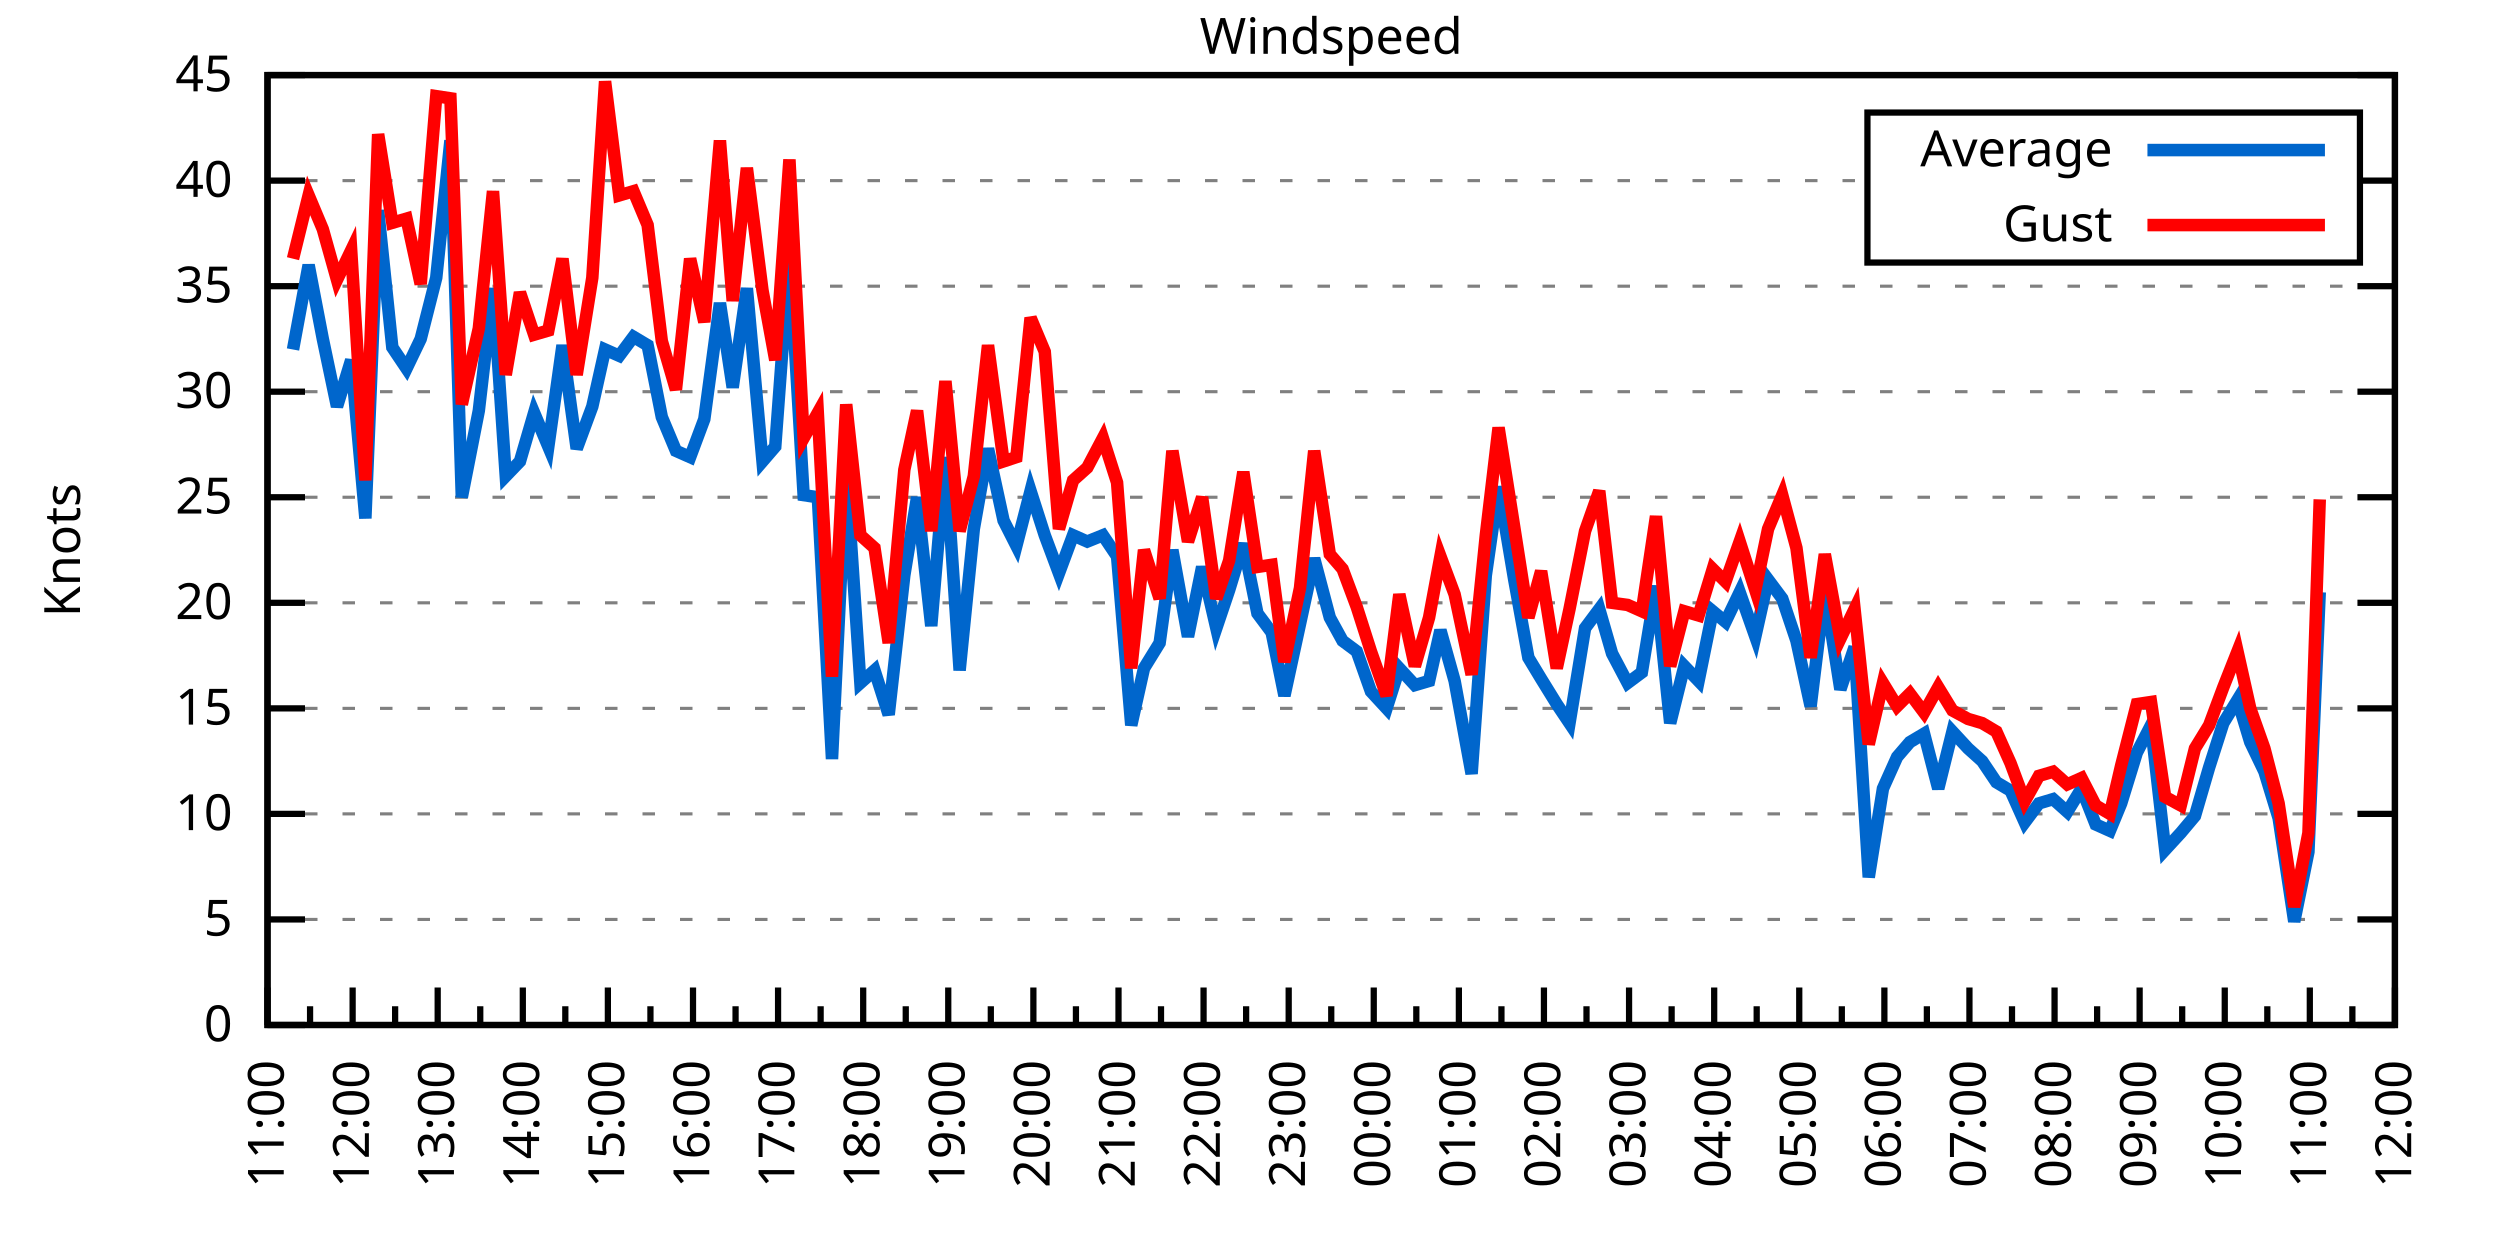
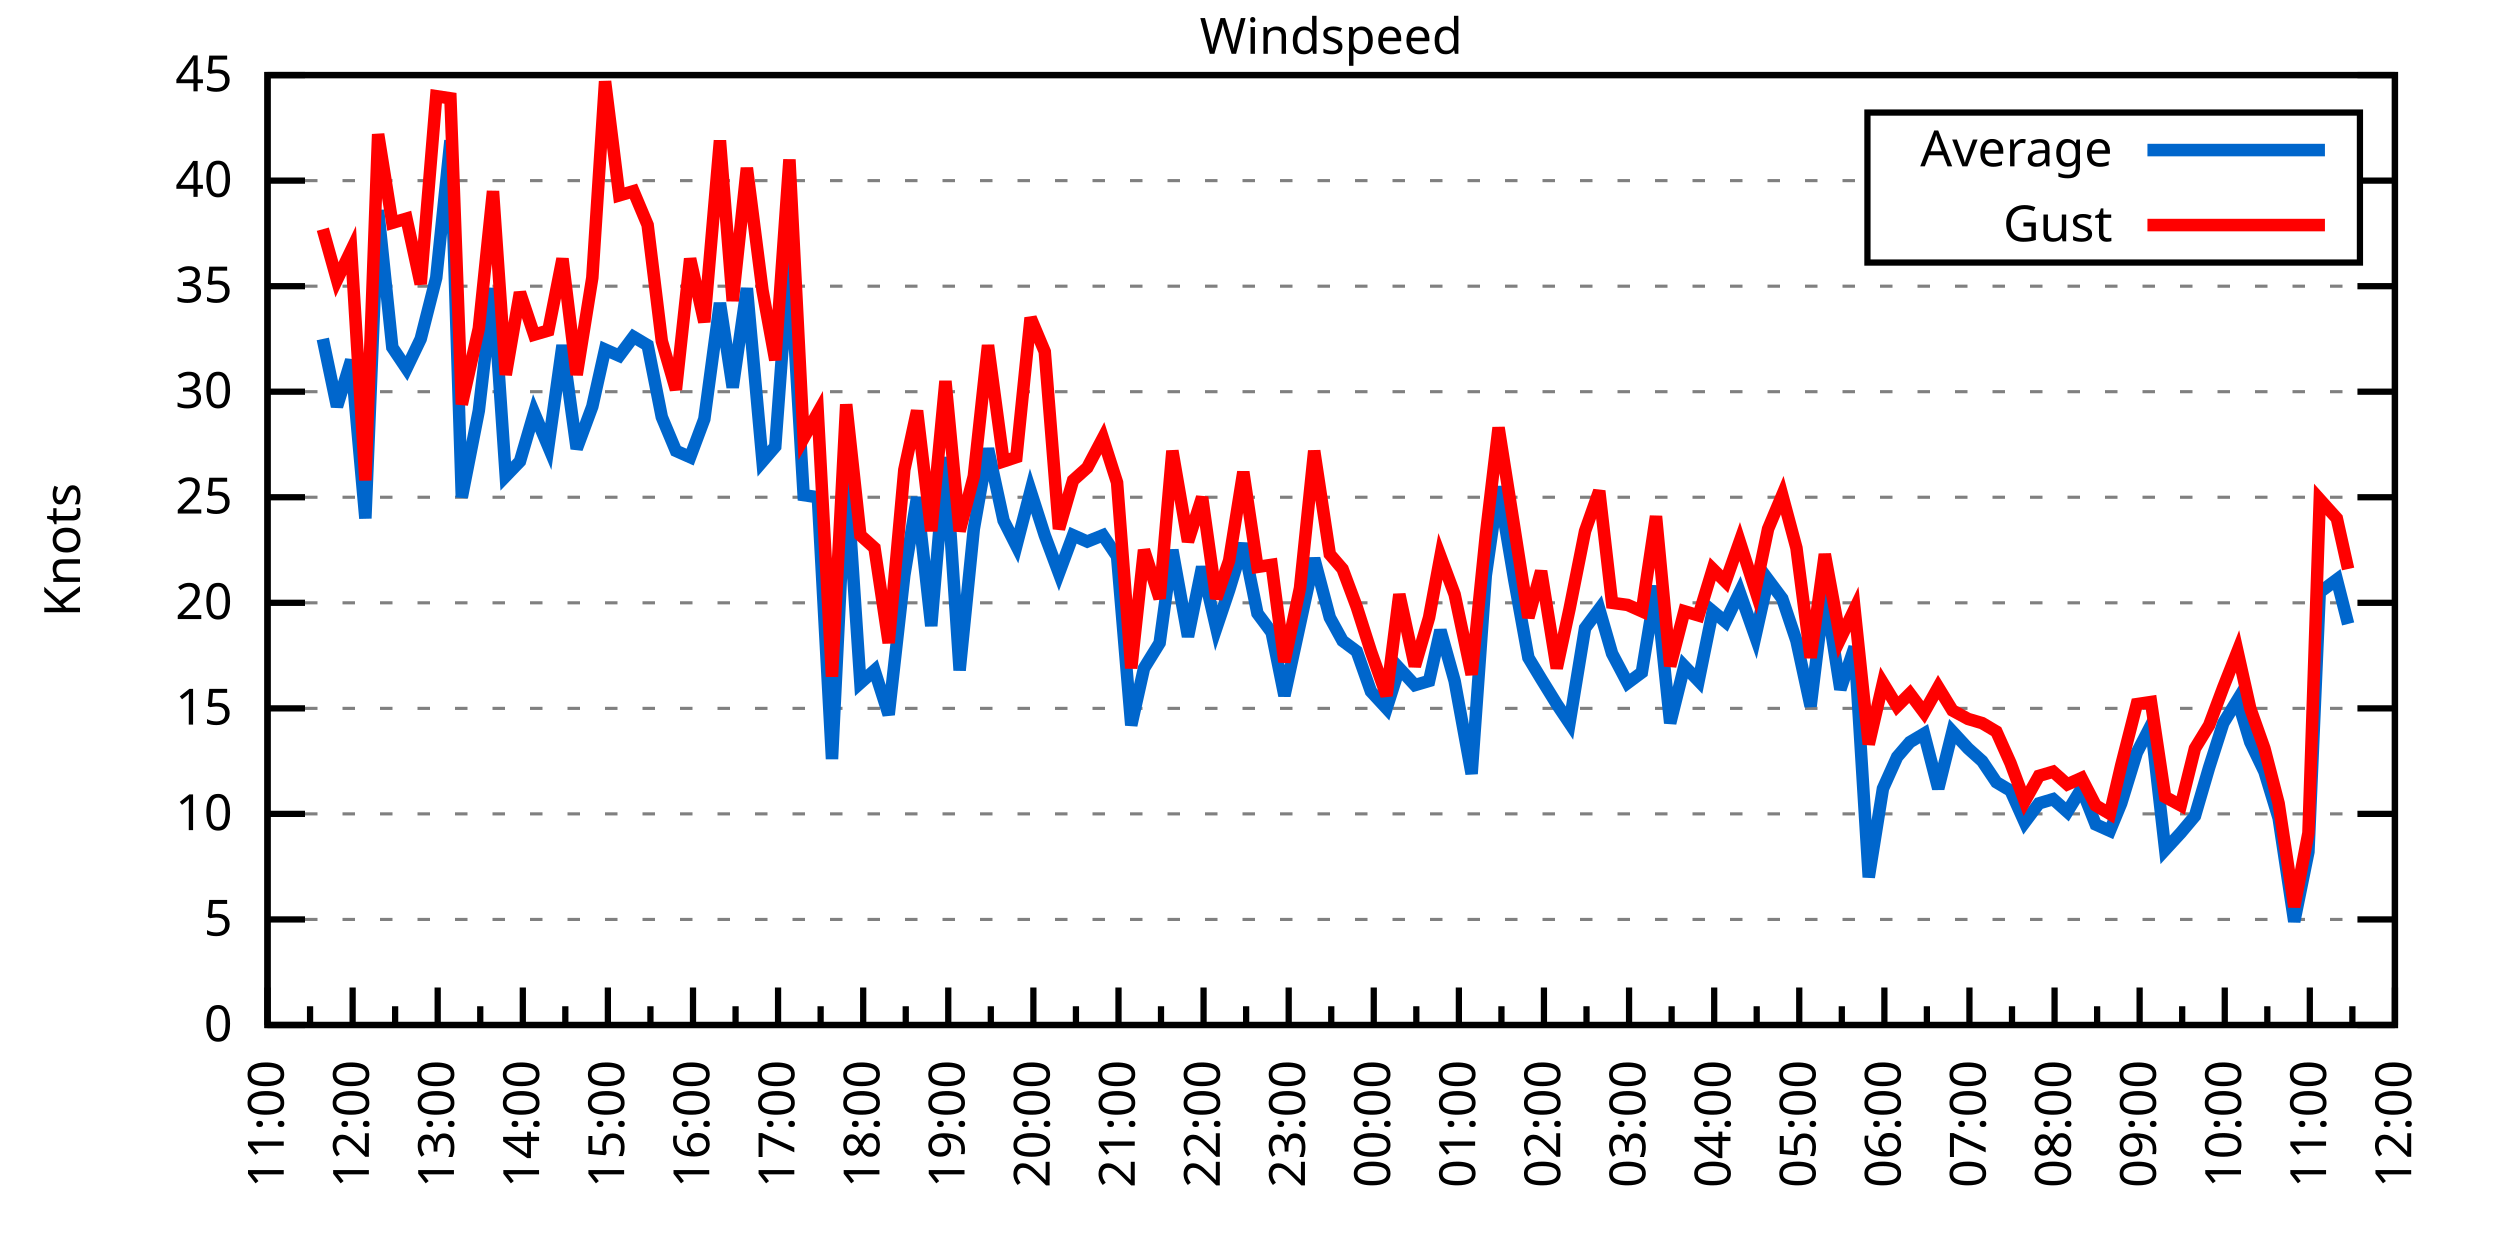
<svg xmlns="http://www.w3.org/2000/svg" xmlns:xlink="http://www.w3.org/1999/xlink" width="400" height="200" viewBox="0 0 400 200">
  <g id="gnuplot_canvas">
    <rect x="0" y="0" width="400" height="200" fill="none" />
    <defs>
      <circle id="gpDot" r="0.5" stroke-width="0.5" stroke="currentColor" />
      <path id="gpPt0" stroke-width="0.333" stroke="currentColor" d="M-1,0 h2 M0,-1 v2" />
      <path id="gpPt1" stroke-width="0.333" stroke="currentColor" d="M-1,-1 L1,1 M1,-1 L-1,1" />
      <path id="gpPt2" stroke-width="0.333" stroke="currentColor" d="M-1,0 L1,0 M0,-1 L0,1 M-1,-1 L1,1 M-1,1 L1,-1" />
      <rect id="gpPt3" stroke-width="0.333" stroke="currentColor" x="-1" y="-1" width="2" height="2" />
      <rect id="gpPt4" stroke-width="0.333" stroke="currentColor" fill="currentColor" x="-1" y="-1" width="2" height="2" />
      <circle id="gpPt5" stroke-width="0.333" stroke="currentColor" cx="0" cy="0" r="1" />
      <use xlink:href="#gpPt5" id="gpPt6" fill="currentColor" stroke="none" />
      <path id="gpPt7" stroke-width="0.333" stroke="currentColor" d="M0,-1.33 L-1.33,0.67 L1.33,0.67 z" />
      <use xlink:href="#gpPt7" id="gpPt8" fill="currentColor" stroke="none" />
      <use xlink:href="#gpPt7" id="gpPt9" stroke="currentColor" transform="rotate(180)" />
      <use xlink:href="#gpPt9" id="gpPt10" fill="currentColor" stroke="none" />
      <use xlink:href="#gpPt3" id="gpPt11" stroke="currentColor" transform="rotate(45)" />
      <use xlink:href="#gpPt11" id="gpPt12" fill="currentColor" stroke="none" />
      <path id="gpPt13" stroke-width="0.333" stroke="currentColor" d="M0,1.330 L1.265,0.411 L0.782,-1.067 L-0.782,-1.076 L-1.265,0.411 z" />
      <use xlink:href="#gpPt13" id="gpPt14" fill="currentColor" stroke="none" />
      <filter id="textbox" filterUnits="objectBoundingBox" x="0" y="0" height="1" width="1">
        <feFlood flood-color="white" flood-opacity="1" result="bgnd" />
        <feComposite in="SourceGraphic" in2="bgnd" operator="atop" />
      </filter>
      <filter id="greybox" filterUnits="objectBoundingBox" x="0" y="0" height="1" width="1">
        <feFlood flood-color="lightgrey" flood-opacity="1" result="grey" />
        <feComposite in="SourceGraphic" in2="grey" operator="atop" />
      </filter>
    </defs>
    <g fill="none" color="white" stroke="currentColor" stroke-width="1.00" stroke-linecap="butt" stroke-linejoin="miter">
</g>
    <g fill="none" color="black" stroke="currentColor" stroke-width="1.00" stroke-linecap="butt" stroke-linejoin="miter">
      <g stroke="none" shape-rendering="crispEdges">
        <polygon fill="rgb(255, 255, 255)" points="42.80,164.00 383.18,164.00 383.18,12.02 42.80,12.02 " />
      </g>
    </g>
    <g fill="none" color="black" stroke="currentColor" stroke-width="1.00" stroke-linecap="butt" stroke-linejoin="miter">
</g>
    <g fill="none" color="black" stroke="black" stroke-width="0.50" stroke-linecap="butt" stroke-linejoin="miter">
</g>
    <g fill="none" color="gray" stroke="currentColor" stroke-width="0.50" stroke-linecap="butt" stroke-linejoin="miter">
      <path stroke="gray" stroke-dasharray="2,4" class="gridline" d="M42.80,164.00 L383.19,164.00  " />
    </g>
    <g fill="none" color="gray" stroke="gray" stroke-width="1.00" stroke-linecap="butt" stroke-linejoin="miter">
</g>
    <g fill="none" color="black" stroke="currentColor" stroke-width="1.00" stroke-linecap="butt" stroke-linejoin="miter">
      <path stroke="black" d="M42.80,164.00 L48.80,164.00 M383.19,164.00 L377.19,164.00  " />
      <g transform="translate(37.20,166.60)" stroke="none" fill="black" font-family="Sans" font-size="8.00" text-anchor="end">
        <text>
          <tspan font-family="Sans"> 0</tspan>
        </text>
      </g>
    </g>
    <g fill="none" color="black" stroke="currentColor" stroke-width="1.00" stroke-linecap="butt" stroke-linejoin="miter">
</g>
    <g fill="none" color="black" stroke="black" stroke-width="0.50" stroke-linecap="butt" stroke-linejoin="miter">
</g>
    <g fill="none" color="gray" stroke="currentColor" stroke-width="0.50" stroke-linecap="butt" stroke-linejoin="miter">
      <path stroke="gray" stroke-dasharray="2,4" class="gridline" d="M42.80,147.11 L383.19,147.11  " />
    </g>
    <g fill="none" color="gray" stroke="gray" stroke-width="1.00" stroke-linecap="butt" stroke-linejoin="miter">
</g>
    <g fill="none" color="black" stroke="currentColor" stroke-width="1.00" stroke-linecap="butt" stroke-linejoin="miter">
      <path stroke="black" d="M42.80,147.11 L48.80,147.11 M383.19,147.11 L377.19,147.11  " />
      <g transform="translate(37.20,149.71)" stroke="none" fill="black" font-family="Sans" font-size="8.00" text-anchor="end">
        <text>
          <tspan font-family="Sans"> 5</tspan>
        </text>
      </g>
    </g>
    <g fill="none" color="black" stroke="currentColor" stroke-width="1.00" stroke-linecap="butt" stroke-linejoin="miter">
</g>
    <g fill="none" color="black" stroke="black" stroke-width="0.50" stroke-linecap="butt" stroke-linejoin="miter">
</g>
    <g fill="none" color="gray" stroke="currentColor" stroke-width="0.50" stroke-linecap="butt" stroke-linejoin="miter">
      <path stroke="gray" stroke-dasharray="2,4" class="gridline" d="M42.80,130.22 L383.19,130.22  " />
    </g>
    <g fill="none" color="gray" stroke="gray" stroke-width="1.00" stroke-linecap="butt" stroke-linejoin="miter">
</g>
    <g fill="none" color="black" stroke="currentColor" stroke-width="1.00" stroke-linecap="butt" stroke-linejoin="miter">
      <path stroke="black" d="M42.80,130.22 L48.80,130.22 M383.19,130.22 L377.19,130.22  " />
      <g transform="translate(37.20,132.82)" stroke="none" fill="black" font-family="Sans" font-size="8.00" text-anchor="end">
        <text>
          <tspan font-family="Sans"> 10</tspan>
        </text>
      </g>
    </g>
    <g fill="none" color="black" stroke="currentColor" stroke-width="1.00" stroke-linecap="butt" stroke-linejoin="miter">
</g>
    <g fill="none" color="black" stroke="black" stroke-width="0.50" stroke-linecap="butt" stroke-linejoin="miter">
</g>
    <g fill="none" color="gray" stroke="currentColor" stroke-width="0.50" stroke-linecap="butt" stroke-linejoin="miter">
      <path stroke="gray" stroke-dasharray="2,4" class="gridline" d="M42.80,113.34 L383.19,113.34  " />
    </g>
    <g fill="none" color="gray" stroke="gray" stroke-width="1.00" stroke-linecap="butt" stroke-linejoin="miter">
</g>
    <g fill="none" color="black" stroke="currentColor" stroke-width="1.00" stroke-linecap="butt" stroke-linejoin="miter">
      <path stroke="black" d="M42.80,113.34 L48.80,113.34 M383.19,113.34 L377.19,113.34  " />
      <g transform="translate(37.20,115.94)" stroke="none" fill="black" font-family="Sans" font-size="8.00" text-anchor="end">
        <text>
          <tspan font-family="Sans"> 15</tspan>
        </text>
      </g>
    </g>
    <g fill="none" color="black" stroke="currentColor" stroke-width="1.00" stroke-linecap="butt" stroke-linejoin="miter">
</g>
    <g fill="none" color="black" stroke="black" stroke-width="0.50" stroke-linecap="butt" stroke-linejoin="miter">
</g>
    <g fill="none" color="gray" stroke="currentColor" stroke-width="0.50" stroke-linecap="butt" stroke-linejoin="miter">
      <path stroke="gray" stroke-dasharray="2,4" class="gridline" d="M42.80,96.45 L383.19,96.45  " />
    </g>
    <g fill="none" color="gray" stroke="gray" stroke-width="1.00" stroke-linecap="butt" stroke-linejoin="miter">
</g>
    <g fill="none" color="black" stroke="currentColor" stroke-width="1.00" stroke-linecap="butt" stroke-linejoin="miter">
      <path stroke="black" d="M42.80,96.45 L48.80,96.45 M383.19,96.45 L377.19,96.45  " />
      <g transform="translate(37.20,99.05)" stroke="none" fill="black" font-family="Sans" font-size="8.00" text-anchor="end">
        <text>
          <tspan font-family="Sans"> 20</tspan>
        </text>
      </g>
    </g>
    <g fill="none" color="black" stroke="currentColor" stroke-width="1.00" stroke-linecap="butt" stroke-linejoin="miter">
</g>
    <g fill="none" color="black" stroke="black" stroke-width="0.50" stroke-linecap="butt" stroke-linejoin="miter">
</g>
    <g fill="none" color="gray" stroke="currentColor" stroke-width="0.50" stroke-linecap="butt" stroke-linejoin="miter">
      <path stroke="gray" stroke-dasharray="2,4" class="gridline" d="M42.80,79.56 L383.19,79.56  " />
    </g>
    <g fill="none" color="gray" stroke="gray" stroke-width="1.00" stroke-linecap="butt" stroke-linejoin="miter">
</g>
    <g fill="none" color="black" stroke="currentColor" stroke-width="1.00" stroke-linecap="butt" stroke-linejoin="miter">
      <path stroke="black" d="M42.80,79.56 L48.80,79.56 M383.19,79.56 L377.19,79.56  " />
      <g transform="translate(37.20,82.16)" stroke="none" fill="black" font-family="Sans" font-size="8.00" text-anchor="end">
        <text>
          <tspan font-family="Sans"> 25</tspan>
        </text>
      </g>
    </g>
    <g fill="none" color="black" stroke="currentColor" stroke-width="1.00" stroke-linecap="butt" stroke-linejoin="miter">
</g>
    <g fill="none" color="black" stroke="black" stroke-width="0.50" stroke-linecap="butt" stroke-linejoin="miter">
</g>
    <g fill="none" color="gray" stroke="currentColor" stroke-width="0.50" stroke-linecap="butt" stroke-linejoin="miter">
      <path stroke="gray" stroke-dasharray="2,4" class="gridline" d="M42.80,62.67 L383.19,62.67  " />
    </g>
    <g fill="none" color="gray" stroke="gray" stroke-width="1.00" stroke-linecap="butt" stroke-linejoin="miter">
</g>
    <g fill="none" color="black" stroke="currentColor" stroke-width="1.00" stroke-linecap="butt" stroke-linejoin="miter">
      <path stroke="black" d="M42.80,62.67 L48.80,62.67 M383.19,62.67 L377.19,62.67  " />
      <g transform="translate(37.20,65.27)" stroke="none" fill="black" font-family="Sans" font-size="8.00" text-anchor="end">
        <text>
          <tspan font-family="Sans"> 30</tspan>
        </text>
      </g>
    </g>
    <g fill="none" color="black" stroke="currentColor" stroke-width="1.00" stroke-linecap="butt" stroke-linejoin="miter">
</g>
    <g fill="none" color="black" stroke="black" stroke-width="0.50" stroke-linecap="butt" stroke-linejoin="miter">
</g>
    <g fill="none" color="gray" stroke="currentColor" stroke-width="0.50" stroke-linecap="butt" stroke-linejoin="miter">
      <path stroke="gray" stroke-dasharray="2,4" class="gridline" d="M42.80,45.79 L383.19,45.79  " />
    </g>
    <g fill="none" color="gray" stroke="gray" stroke-width="1.00" stroke-linecap="butt" stroke-linejoin="miter">
</g>
    <g fill="none" color="black" stroke="currentColor" stroke-width="1.00" stroke-linecap="butt" stroke-linejoin="miter">
      <path stroke="black" d="M42.80,45.79 L48.80,45.79 M383.19,45.79 L377.19,45.79  " />
      <g transform="translate(37.20,48.39)" stroke="none" fill="black" font-family="Sans" font-size="8.00" text-anchor="end">
        <text>
          <tspan font-family="Sans"> 35</tspan>
        </text>
      </g>
    </g>
    <g fill="none" color="black" stroke="currentColor" stroke-width="1.00" stroke-linecap="butt" stroke-linejoin="miter">
</g>
    <g fill="none" color="black" stroke="black" stroke-width="0.50" stroke-linecap="butt" stroke-linejoin="miter">
</g>
    <g fill="none" color="gray" stroke="currentColor" stroke-width="0.50" stroke-linecap="butt" stroke-linejoin="miter">
      <path stroke="gray" stroke-dasharray="2,4" class="gridline" d="M42.80,28.90 L298.79,28.90 M377.59,28.90 L383.19,28.90  " />
    </g>
    <g fill="none" color="gray" stroke="gray" stroke-width="1.00" stroke-linecap="butt" stroke-linejoin="miter">
</g>
    <g fill="none" color="black" stroke="currentColor" stroke-width="1.00" stroke-linecap="butt" stroke-linejoin="miter">
      <path stroke="black" d="M42.80,28.90 L48.80,28.90 M383.19,28.90 L377.19,28.90  " />
      <g transform="translate(37.20,31.50)" stroke="none" fill="black" font-family="Sans" font-size="8.00" text-anchor="end">
        <text>
          <tspan font-family="Sans"> 40</tspan>
        </text>
      </g>
    </g>
    <g fill="none" color="black" stroke="currentColor" stroke-width="1.00" stroke-linecap="butt" stroke-linejoin="miter">
</g>
    <g fill="none" color="black" stroke="black" stroke-width="0.50" stroke-linecap="butt" stroke-linejoin="miter">
</g>
    <g fill="none" color="gray" stroke="currentColor" stroke-width="0.50" stroke-linecap="butt" stroke-linejoin="miter">
      <path stroke="gray" stroke-dasharray="2,4" class="gridline" d="M42.80,12.01 L383.19,12.01  " />
    </g>
    <g fill="none" color="gray" stroke="gray" stroke-width="1.00" stroke-linecap="butt" stroke-linejoin="miter">
</g>
    <g fill="none" color="black" stroke="currentColor" stroke-width="1.00" stroke-linecap="butt" stroke-linejoin="miter">
      <path stroke="black" d="M42.80,12.01 L48.80,12.01 M383.19,12.01 L377.19,12.01  " />
      <g transform="translate(37.20,14.61)" stroke="none" fill="black" font-family="Sans" font-size="8.00" text-anchor="end">
        <text>
          <tspan font-family="Sans"> 45</tspan>
        </text>
      </g>
    </g>
    <g fill="none" color="black" stroke="currentColor" stroke-width="1.00" stroke-linecap="butt" stroke-linejoin="miter">
      <path stroke="black" d="M42.80,164.00 L42.80,158.00  " />
      <g transform="translate(45.40,169.60) rotate(270)" stroke="none" fill="black" font-family="Sans" font-size="8.00" text-anchor="end">
        <text>
          <tspan font-family="Sans">11:00</tspan>
        </text>
      </g>
    </g>
    <g fill="none" color="black" stroke="currentColor" stroke-width="1.00" stroke-linecap="butt" stroke-linejoin="miter">
      <path stroke="black" d="M49.61,164.00 L49.61,161.00 M56.42,164.00 L56.42,158.00  " />
      <g transform="translate(59.02,169.60) rotate(270)" stroke="none" fill="black" font-family="Sans" font-size="8.00" text-anchor="end">
        <text>
          <tspan font-family="Sans">12:00</tspan>
        </text>
      </g>
    </g>
    <g fill="none" color="black" stroke="currentColor" stroke-width="1.00" stroke-linecap="butt" stroke-linejoin="miter">
      <path stroke="black" d="M63.22,164.00 L63.22,161.00 M70.03,164.00 L70.03,158.00  " />
      <g transform="translate(72.63,169.60) rotate(270)" stroke="none" fill="black" font-family="Sans" font-size="8.00" text-anchor="end">
        <text>
          <tspan font-family="Sans">13:00</tspan>
        </text>
      </g>
    </g>
    <g fill="none" color="black" stroke="currentColor" stroke-width="1.00" stroke-linecap="butt" stroke-linejoin="miter">
      <path stroke="black" d="M76.84,164.00 L76.84,161.00 M83.65,164.00 L83.65,158.00  " />
      <g transform="translate(86.25,169.60) rotate(270)" stroke="none" fill="black" font-family="Sans" font-size="8.00" text-anchor="end">
        <text>
          <tspan font-family="Sans">14:00</tspan>
        </text>
      </g>
    </g>
    <g fill="none" color="black" stroke="currentColor" stroke-width="1.00" stroke-linecap="butt" stroke-linejoin="miter">
      <path stroke="black" d="M90.45,164.00 L90.45,161.00 M97.26,164.00 L97.26,158.00  " />
      <g transform="translate(99.86,169.60) rotate(270)" stroke="none" fill="black" font-family="Sans" font-size="8.00" text-anchor="end">
        <text>
          <tspan font-family="Sans">15:00</tspan>
        </text>
      </g>
    </g>
    <g fill="none" color="black" stroke="currentColor" stroke-width="1.00" stroke-linecap="butt" stroke-linejoin="miter">
      <path stroke="black" d="M104.07,164.00 L104.07,161.00 M110.88,164.00 L110.88,158.00  " />
      <g transform="translate(113.48,169.60) rotate(270)" stroke="none" fill="black" font-family="Sans" font-size="8.00" text-anchor="end">
        <text>
          <tspan font-family="Sans">16:00</tspan>
        </text>
      </g>
    </g>
    <g fill="none" color="black" stroke="currentColor" stroke-width="1.00" stroke-linecap="butt" stroke-linejoin="miter">
      <path stroke="black" d="M117.69,164.00 L117.69,161.00 M124.49,164.00 L124.49,158.00  " />
      <g transform="translate(127.09,169.60) rotate(270)" stroke="none" fill="black" font-family="Sans" font-size="8.00" text-anchor="end">
        <text>
          <tspan font-family="Sans">17:00</tspan>
        </text>
      </g>
    </g>
    <g fill="none" color="black" stroke="currentColor" stroke-width="1.00" stroke-linecap="butt" stroke-linejoin="miter">
      <path stroke="black" d="M131.30,164.00 L131.30,161.00 M138.11,164.00 L138.11,158.00  " />
      <g transform="translate(140.71,169.60) rotate(270)" stroke="none" fill="black" font-family="Sans" font-size="8.00" text-anchor="end">
        <text>
          <tspan font-family="Sans">18:00</tspan>
        </text>
      </g>
    </g>
    <g fill="none" color="black" stroke="currentColor" stroke-width="1.00" stroke-linecap="butt" stroke-linejoin="miter">
      <path stroke="black" d="M144.92,164.00 L144.92,161.00 M151.72,164.00 L151.72,158.00  " />
      <g transform="translate(154.32,169.60) rotate(270)" stroke="none" fill="black" font-family="Sans" font-size="8.00" text-anchor="end">
        <text>
          <tspan font-family="Sans">19:00</tspan>
        </text>
      </g>
    </g>
    <g fill="none" color="black" stroke="currentColor" stroke-width="1.00" stroke-linecap="butt" stroke-linejoin="miter">
      <path stroke="black" d="M158.53,164.00 L158.53,161.00 M165.34,164.00 L165.34,158.00  " />
      <g transform="translate(167.94,169.60) rotate(270)" stroke="none" fill="black" font-family="Sans" font-size="8.00" text-anchor="end">
        <text>
          <tspan font-family="Sans">20:00</tspan>
        </text>
      </g>
    </g>
    <g fill="none" color="black" stroke="currentColor" stroke-width="1.00" stroke-linecap="butt" stroke-linejoin="miter">
      <path stroke="black" d="M172.15,164.00 L172.15,161.00 M178.96,164.00 L178.96,158.00  " />
      <g transform="translate(181.56,169.60) rotate(270)" stroke="none" fill="black" font-family="Sans" font-size="8.00" text-anchor="end">
        <text>
          <tspan font-family="Sans">21:00</tspan>
        </text>
      </g>
    </g>
    <g fill="none" color="black" stroke="currentColor" stroke-width="1.00" stroke-linecap="butt" stroke-linejoin="miter">
      <path stroke="black" d="M185.76,164.00 L185.76,161.00 M192.57,164.00 L192.57,158.00  " />
      <g transform="translate(195.17,169.60) rotate(270)" stroke="none" fill="black" font-family="Sans" font-size="8.00" text-anchor="end">
        <text>
          <tspan font-family="Sans">22:00</tspan>
        </text>
      </g>
    </g>
    <g fill="none" color="black" stroke="currentColor" stroke-width="1.00" stroke-linecap="butt" stroke-linejoin="miter">
      <path stroke="black" d="M199.38,164.00 L199.38,161.00 M206.19,164.00 L206.19,158.00  " />
      <g transform="translate(208.79,169.60) rotate(270)" stroke="none" fill="black" font-family="Sans" font-size="8.00" text-anchor="end">
        <text>
          <tspan font-family="Sans">23:00</tspan>
        </text>
      </g>
    </g>
    <g fill="none" color="black" stroke="currentColor" stroke-width="1.00" stroke-linecap="butt" stroke-linejoin="miter">
      <path stroke="black" d="M213.00,164.00 L213.00,161.00 M219.80,164.00 L219.80,158.00  " />
      <g transform="translate(222.40,169.60) rotate(270)" stroke="none" fill="black" font-family="Sans" font-size="8.00" text-anchor="end">
        <text>
          <tspan font-family="Sans">00:00</tspan>
        </text>
      </g>
    </g>
    <g fill="none" color="black" stroke="currentColor" stroke-width="1.00" stroke-linecap="butt" stroke-linejoin="miter">
      <path stroke="black" d="M226.61,164.00 L226.61,161.00 M233.42,164.00 L233.42,158.00  " />
      <g transform="translate(236.02,169.60) rotate(270)" stroke="none" fill="black" font-family="Sans" font-size="8.00" text-anchor="end">
        <text>
          <tspan font-family="Sans">01:00</tspan>
        </text>
      </g>
    </g>
    <g fill="none" color="black" stroke="currentColor" stroke-width="1.00" stroke-linecap="butt" stroke-linejoin="miter">
      <path stroke="black" d="M240.23,164.00 L240.23,161.00 M247.03,164.00 L247.03,158.00  " />
      <g transform="translate(249.63,169.60) rotate(270)" stroke="none" fill="black" font-family="Sans" font-size="8.00" text-anchor="end">
        <text>
          <tspan font-family="Sans">02:00</tspan>
        </text>
      </g>
    </g>
    <g fill="none" color="black" stroke="currentColor" stroke-width="1.00" stroke-linecap="butt" stroke-linejoin="miter">
      <path stroke="black" d="M253.84,164.00 L253.84,161.00 M260.65,164.00 L260.65,158.00  " />
      <g transform="translate(263.25,169.60) rotate(270)" stroke="none" fill="black" font-family="Sans" font-size="8.00" text-anchor="end">
        <text>
          <tspan font-family="Sans">03:00</tspan>
        </text>
      </g>
    </g>
    <g fill="none" color="black" stroke="currentColor" stroke-width="1.00" stroke-linecap="butt" stroke-linejoin="miter">
      <path stroke="black" d="M267.46,164.00 L267.46,161.00 M274.27,164.00 L274.27,158.00  " />
      <g transform="translate(276.87,169.60) rotate(270)" stroke="none" fill="black" font-family="Sans" font-size="8.00" text-anchor="end">
        <text>
          <tspan font-family="Sans">04:00</tspan>
        </text>
      </g>
    </g>
    <g fill="none" color="black" stroke="currentColor" stroke-width="1.00" stroke-linecap="butt" stroke-linejoin="miter">
      <path stroke="black" d="M281.07,164.00 L281.07,161.00 M287.88,164.00 L287.88,158.00  " />
      <g transform="translate(290.48,169.60) rotate(270)" stroke="none" fill="black" font-family="Sans" font-size="8.00" text-anchor="end">
        <text>
          <tspan font-family="Sans">05:00</tspan>
        </text>
      </g>
    </g>
    <g fill="none" color="black" stroke="currentColor" stroke-width="1.00" stroke-linecap="butt" stroke-linejoin="miter">
      <path stroke="black" d="M294.69,164.00 L294.69,161.00 M301.50,164.00 L301.50,158.00  " />
      <g transform="translate(304.10,169.60) rotate(270)" stroke="none" fill="black" font-family="Sans" font-size="8.00" text-anchor="end">
        <text>
          <tspan font-family="Sans">06:00</tspan>
        </text>
      </g>
    </g>
    <g fill="none" color="black" stroke="currentColor" stroke-width="1.00" stroke-linecap="butt" stroke-linejoin="miter">
      <path stroke="black" d="M308.30,164.00 L308.30,161.00 M315.11,164.00 L315.11,158.00  " />
      <g transform="translate(317.71,169.60) rotate(270)" stroke="none" fill="black" font-family="Sans" font-size="8.00" text-anchor="end">
        <text>
          <tspan font-family="Sans">07:00</tspan>
        </text>
      </g>
    </g>
    <g fill="none" color="black" stroke="currentColor" stroke-width="1.00" stroke-linecap="butt" stroke-linejoin="miter">
      <path stroke="black" d="M321.92,164.00 L321.92,161.00 M328.73,164.00 L328.73,158.00  " />
      <g transform="translate(331.33,169.60) rotate(270)" stroke="none" fill="black" font-family="Sans" font-size="8.00" text-anchor="end">
        <text>
          <tspan font-family="Sans">08:00</tspan>
        </text>
      </g>
    </g>
    <g fill="none" color="black" stroke="currentColor" stroke-width="1.00" stroke-linecap="butt" stroke-linejoin="miter">
      <path stroke="black" d="M335.54,164.00 L335.54,161.00 M342.34,164.00 L342.34,158.00  " />
      <g transform="translate(344.94,169.60) rotate(270)" stroke="none" fill="black" font-family="Sans" font-size="8.00" text-anchor="end">
        <text>
          <tspan font-family="Sans">09:00</tspan>
        </text>
      </g>
    </g>
    <g fill="none" color="black" stroke="currentColor" stroke-width="1.00" stroke-linecap="butt" stroke-linejoin="miter">
      <path stroke="black" d="M349.15,164.00 L349.15,161.00 M355.96,164.00 L355.96,158.00  " />
      <g transform="translate(358.56,169.60) rotate(270)" stroke="none" fill="black" font-family="Sans" font-size="8.00" text-anchor="end">
        <text>
          <tspan font-family="Sans">10:00</tspan>
        </text>
      </g>
    </g>
    <g fill="none" color="black" stroke="currentColor" stroke-width="1.00" stroke-linecap="butt" stroke-linejoin="miter">
      <path stroke="black" d="M362.77,164.00 L362.77,161.00 M369.57,164.00 L369.57,158.00  " />
      <g transform="translate(372.17,169.60) rotate(270)" stroke="none" fill="black" font-family="Sans" font-size="8.00" text-anchor="end">
        <text>
          <tspan font-family="Sans">11:00</tspan>
        </text>
      </g>
    </g>
    <g fill="none" color="black" stroke="currentColor" stroke-width="1.00" stroke-linecap="butt" stroke-linejoin="miter">
      <path stroke="black" d="M376.38,164.00 L376.38,161.00 M383.19,164.00 L383.19,158.00  " />
      <g transform="translate(385.79,169.60) rotate(270)" stroke="none" fill="black" font-family="Sans" font-size="8.00" text-anchor="end">
        <text>
          <tspan font-family="Sans">12:00</tspan>
        </text>
      </g>
    </g>
    <g fill="none" color="black" stroke="currentColor" stroke-width="1.00" stroke-linecap="butt" stroke-linejoin="miter">
</g>
    <g fill="none" color="black" stroke="currentColor" stroke-width="1.00" stroke-linecap="butt" stroke-linejoin="miter">
      <path stroke="black" d="M42.80,12.01 L42.80,164.00 L383.19,164.00 L383.19,12.01 L42.80,12.01 Z  " />
    </g>
    <g fill="none" color="black" stroke="currentColor" stroke-width="1.00" stroke-linecap="butt" stroke-linejoin="miter">
      <g transform="translate(12.80,88.01) rotate(270)" stroke="none" fill="black" font-family="Sans" font-size="8.00" text-anchor="middle">
        <text>
          <tspan font-family="Sans">Knots</tspan>
        </text>
      </g>
    </g>
    <g fill="none" color="black" stroke="currentColor" stroke-width="1.00" stroke-linecap="butt" stroke-linejoin="miter">
</g>
    <g fill="none" color="black" stroke="currentColor" stroke-width="1.00" stroke-linecap="butt" stroke-linejoin="miter">
      <path stroke="black" d="M298.79,42.01 L298.79,18.01 L377.59,18.01 L377.59,42.01 L298.79,42.01 Z  " />
    </g>
    <g id="Windspeed_plot_1">
      <g fill="none" color="white" stroke="black" stroke-width="2.00" stroke-linecap="butt" stroke-linejoin="miter">
</g>
      <g fill="none" color="black" stroke="currentColor" stroke-width="2.00" stroke-linecap="butt" stroke-linejoin="miter">
        <g transform="translate(337.99,26.61)" stroke="none" fill="black" font-family="Sans" font-size="8.00" text-anchor="end">
          <text>
            <tspan font-family="Sans">Average</tspan>
          </text>
        </g>
      </g>
      <g fill="none" color="black" stroke="currentColor" stroke-width="2.00" stroke-linecap="butt" stroke-linejoin="miter">
-         <path stroke="rgb(  0, 102, 204)" d="M343.59,24.01 L371.99,24.01 M46.88,55.92 L49.38,42.41 L51.65,54.23 L53.92,65.04 L56.19,57.61 L58.46,82.94   L60.50,33.63 L62.77,55.58 L65.04,58.96 L67.31,54.23 L69.80,44.43 L72.07,22.48 L73.89,79.56 L76.61,65.71   L78.88,46.12 L80.92,76.18 L83.19,73.82 L85.46,66.05 L87.73,71.45 L90.00,55.24 L92.27,71.79 L94.77,65.04   L96.81,55.92 L99.08,56.93 L101.35,53.89 L103.62,55.24 L105.89,66.73 L108.15,72.13 L110.42,73.14 L112.69,67.06   L115.19,48.49 L117.23,62.00 L119.50,46.12 L122.00,73.82 L124.04,71.45 L126.31,40.72 L128.58,79.22 L130.85,79.56   L133.12,121.44 L135.39,75.17 L137.66,109.28 L139.92,107.26 L142.19,114.35 L144.69,92.06 L146.73,79.56 L149.00,100.16   L151.27,73.14 L153.54,107.26 L155.81,84.63 L158.08,71.79 L160.57,83.28 L162.62,87.33 L164.89,78.55 L167.16,85.64   L169.43,91.72 L171.69,85.64 L173.96,86.65 L176.46,85.64 L178.73,89.02 L181.00,116.04 L183.04,106.92 L185.54,102.87   L187.58,88.00 L190.08,101.85 L192.34,90.71 L194.61,100.50 L196.66,94.42 L198.93,86.99 L201.19,98.14 L203.46,101.18   L205.51,111.31 L208.00,99.83 L210.27,89.36 L212.77,98.81 L214.81,102.53 L217.08,104.22 L219.35,110.63 L221.85,113.34   L223.89,106.92 L226.38,109.62 L228.65,108.95 L230.47,100.84 L232.74,108.95 L235.46,123.81 L237.73,92.06 L239.77,77.87   L242.27,92.73 L244.54,105.23 L246.58,108.61 L249.08,112.66 L251.12,115.70 L253.61,100.50 L255.88,97.46 L257.93,104.56   L260.42,109.28 L262.69,107.59 L264.96,93.75 L267.23,115.70 L269.50,106.58 L271.77,108.95 L274.04,97.80 L276.08,99.49   L278.35,94.76 L280.85,101.85 L282.89,92.73 L285.16,95.77 L287.43,102.53 L289.70,113.00 L291.97,94.42 L294.46,110.30   L296.73,103.54 L299.00,140.36 L301.27,126.17 L303.54,121.11 L305.58,118.74 L307.85,117.39 L310.12,126.17 L312.39,117.05   L314.89,119.75 L317.15,121.78 L319.42,125.16 L321.69,126.51 L323.96,131.58 L326.23,128.54 L328.50,127.86 L330.77,129.89   L333.04,126.17 L335.31,131.91 L337.58,132.93 L339.39,128.54 L341.89,120.43 L344.16,116.04 L346.43,135.97 L348.92,133.26   L351.19,130.56 L353.46,122.79 L355.73,115.70 L358.00,111.99 L360.04,118.74 L362.31,123.47 L364.58,130.90 L367.08,147.45   L369.35,136.30 L371.16,94.76  " />
+         <path stroke="rgb(  0, 102, 204)" d="M343.59,24.01 L371.99,24.01 M51.65,54.23 L53.92,65.04 L56.19,57.61 L58.46,82.94 L60.50,33.63 L62.77,55.58   L65.04,58.96 L67.31,54.23 L69.80,44.43 L72.07,22.48 L73.89,79.56 L76.61,65.71 L78.88,46.12 L80.92,76.18   L83.19,73.82 L85.46,66.05 L87.73,71.45 L90.00,55.24 L92.27,71.79 L94.77,65.04 L96.81,55.92 L99.08,56.93   L101.35,53.89 L103.62,55.24 L105.89,66.73 L108.15,72.13 L110.42,73.14 L112.69,67.06 L115.19,48.49 L117.23,62.00   L119.50,46.12 L122.00,73.82 L124.04,71.45 L126.31,40.72 L128.58,79.22 L130.85,79.56 L133.12,121.44 L135.39,75.17   L137.66,109.28 L139.92,107.26 L142.19,114.35 L144.69,92.06 L146.73,79.56 L149.00,100.16 L151.27,73.14 L153.54,107.26   L155.81,84.63 L158.08,71.79 L160.57,83.28 L162.62,87.33 L164.89,78.55 L167.16,85.64 L169.43,91.72 L171.69,85.64   L173.96,86.65 L176.46,85.64 L178.73,89.02 L181.00,116.04 L183.04,106.92 L185.54,102.87 L187.58,88.00 L190.08,101.85   L192.34,90.71 L194.61,100.50 L196.66,94.42 L198.93,86.99 L201.19,98.14 L203.46,101.18 L205.51,111.31 L208.00,99.83   L210.27,89.36 L212.77,98.81 L214.81,102.53 L217.08,104.22 L219.35,110.63 L221.85,113.34 L223.89,106.92 L226.38,109.62   L228.65,108.95 L230.47,100.84 L232.74,108.95 L235.46,123.81 L237.73,92.06 L239.77,77.87 L242.27,92.73 L244.54,105.23   L246.58,108.61 L249.08,112.66 L251.12,115.70 L253.61,100.50 L255.88,97.46 L257.93,104.56 L260.42,109.28 L262.69,107.59   L264.96,93.75 L267.23,115.70 L269.50,106.58 L271.77,108.95 L274.04,97.80 L276.08,99.49 L278.35,94.76 L280.85,101.85   L282.89,92.73 L285.16,95.77 L287.43,102.53 L289.70,113.00 L291.97,94.42 L294.46,110.30 L296.73,103.54 L299.00,140.36   L301.27,126.17 L303.54,121.11 L305.58,118.74 L307.85,117.39 L310.12,126.17 L312.39,117.05 L314.89,119.75 L317.15,121.78   L319.42,125.16 L321.69,126.51 L323.96,131.58 L326.23,128.54 L328.50,127.86 L330.77,129.89 L333.04,126.17 L335.31,131.91   L337.58,132.93 L339.39,128.54 L341.89,120.43 L344.16,116.04 L346.43,135.97 L348.92,133.26 L351.19,130.56 L353.46,122.79   L355.73,115.70 L358.00,111.99 L360.04,118.74 L362.31,123.47 L364.58,130.90 L367.08,147.45 L369.35,136.30 L371.16,94.76   L373.89,92.73 L375.70,99.83  " />
      </g>
    </g>
    <g id="Windspeed_plot_2">
      <g fill="none" color="black" stroke="currentColor" stroke-width="2.00" stroke-linecap="butt" stroke-linejoin="miter">
        <g transform="translate(337.99,38.61)" stroke="none" fill="black" font-family="Sans" font-size="8.00" text-anchor="end">
          <text>
            <tspan font-family="Sans">Gust</tspan>
          </text>
        </g>
      </g>
      <g fill="none" color="black" stroke="currentColor" stroke-width="2.00" stroke-linecap="butt" stroke-linejoin="miter">
-         <path stroke="rgb(255,   0,   0)" d="M343.59,36.01 L371.99,36.01 M46.88,41.39 L49.38,31.26 L51.65,36.67 L53.92,44.77 L56.19,40.04 L58.46,76.86   L60.50,21.47 L62.77,35.65 L65.04,34.98 L67.31,45.45 L69.80,15.39 L72.07,15.73 L73.89,64.70 L76.61,52.54   L78.88,30.59 L80.92,59.97 L83.19,46.80 L85.46,53.55 L87.73,52.88 L90.00,41.39 L92.27,59.97 L94.77,44.43   L96.81,13.02 L99.08,31.26 L101.35,30.59 L103.62,35.99 L105.89,54.57 L108.15,62.34 L110.42,41.39 L112.69,51.53   L115.19,22.48 L117.23,48.15 L119.50,26.87 L122.00,46.46 L124.04,57.61 L126.31,25.52 L128.58,70.10 L130.85,66.05   L133.12,108.27 L135.39,64.70 L137.66,85.64 L139.92,87.67 L142.19,102.87 L144.69,75.17 L146.73,65.71 L149.00,84.97   L151.27,60.98 L153.54,84.97 L155.81,76.18 L158.08,55.24 L160.57,73.82 L162.62,73.14 L164.89,50.85 L167.16,56.26   L169.43,84.63 L171.69,76.86 L173.96,74.83 L176.46,70.10 L178.73,77.20 L181.00,106.92 L183.04,88.00 L185.54,95.77   L187.58,72.13 L190.08,86.65 L192.34,79.56 L194.61,95.77 L196.66,89.69 L198.93,75.51 L201.19,90.71 L203.46,90.37   L205.51,105.91 L208.00,94.08 L210.27,72.13 L212.77,88.68 L214.81,91.04 L217.08,97.12 L219.35,104.22 L221.85,111.31   L223.89,95.10 L226.38,106.58 L228.65,98.81 L230.47,89.02 L232.74,95.10 L235.46,107.93 L237.73,85.64 L239.77,68.42   L242.27,84.29 L244.54,98.81 L246.58,91.38 L249.08,106.92 L251.12,97.46 L253.61,84.97 L255.88,78.55 L257.93,96.45   L260.42,96.79 L262.69,97.80 L264.96,82.60 L267.23,106.58 L269.50,97.80 L271.77,98.48 L274.04,91.04 L276.08,93.07   L278.35,86.65 L280.85,94.42 L282.89,84.63 L285.16,79.22 L287.43,87.67 L289.70,105.23 L291.97,88.68 L294.46,102.19   L296.73,97.46 L299.00,119.08 L301.27,109.28 L303.54,113.00 L305.58,110.97 L307.85,114.01 L310.12,109.96 L312.39,113.67   L314.89,115.03 L317.15,115.70 L319.42,117.05 L321.69,122.12 L323.96,128.20 L326.23,124.14 L328.50,123.47 L330.77,125.50   L333.04,124.48 L335.31,128.87 L337.58,130.22 L339.39,122.46 L341.89,112.66 L344.16,112.32 L346.43,127.52 L348.92,128.87   L351.19,119.75 L353.46,116.04 L355.73,109.96 L358.00,104.22 L360.04,113.34 L362.31,119.75 L364.58,128.54 L367.08,145.09   L369.35,133.26 L371.16,79.90  " />
+         <path stroke="rgb(255,   0,   0)" d="M343.59,36.01 L371.99,36.01 M51.65,36.67 L53.92,44.77 L56.19,40.04 L58.46,76.86 L60.50,21.47 L62.77,35.65   L65.04,34.98 L67.31,45.45 L69.80,15.39 L72.07,15.73 L73.89,64.70 L76.61,52.54 L78.88,30.59 L80.92,59.97   L83.19,46.80 L85.46,53.55 L87.73,52.88 L90.00,41.39 L92.27,59.97 L94.77,44.43 L96.81,13.02 L99.08,31.26   L101.35,30.59 L103.62,35.99 L105.89,54.57 L108.15,62.34 L110.42,41.39 L112.69,51.53 L115.19,22.48 L117.23,48.15   L119.50,26.87 L122.00,46.46 L124.04,57.61 L126.31,25.52 L128.58,70.10 L130.85,66.05 L133.12,108.27 L135.39,64.70   L137.66,85.64 L139.92,87.67 L142.19,102.87 L144.69,75.17 L146.73,65.71 L149.00,84.97 L151.27,60.98 L153.54,84.97   L155.81,76.18 L158.08,55.24 L160.57,73.82 L162.62,73.14 L164.89,50.85 L167.16,56.26 L169.43,84.63 L171.69,76.86   L173.96,74.83 L176.46,70.10 L178.73,77.20 L181.00,106.92 L183.04,88.00 L185.54,95.77 L187.58,72.13 L190.08,86.65   L192.34,79.56 L194.61,95.77 L196.66,89.69 L198.93,75.51 L201.19,90.71 L203.46,90.37 L205.51,105.91 L208.00,94.08   L210.27,72.13 L212.77,88.68 L214.81,91.04 L217.08,97.12 L219.35,104.22 L221.85,111.31 L223.89,95.10 L226.38,106.58   L228.65,98.81 L230.47,89.02 L232.74,95.10 L235.46,107.93 L237.73,85.64 L239.77,68.42 L242.27,84.29 L244.54,98.81   L246.58,91.38 L249.08,106.92 L251.12,97.46 L253.61,84.97 L255.88,78.55 L257.93,96.45 L260.42,96.79 L262.69,97.80   L264.96,82.60 L267.23,106.58 L269.50,97.80 L271.77,98.48 L274.04,91.04 L276.08,93.07 L278.35,86.65 L280.85,94.42   L282.89,84.63 L285.16,79.22 L287.43,87.67 L289.70,105.23 L291.97,88.68 L294.46,102.19 L296.73,97.46 L299.00,119.08   L301.27,109.28 L303.54,113.00 L305.58,110.97 L307.85,114.01 L310.12,109.96 L312.39,113.67 L314.89,115.03 L317.15,115.70   L319.42,117.05 L321.69,122.12 L323.96,128.20 L326.23,124.14 L328.50,123.47 L330.77,125.50 L333.04,124.48 L335.31,128.87   L337.58,130.22 L339.39,122.46 L341.89,112.66 L344.16,112.32 L346.43,127.52 L348.92,128.87 L351.19,119.75 L353.46,116.04   L355.73,109.96 L358.00,104.22 L360.04,113.34 L362.31,119.75 L364.58,128.54 L367.08,145.09 L369.35,133.26 L371.16,79.90   L373.89,82.94 L375.70,91.04  " />
      </g>
    </g>
    <g fill="none" color="black" stroke="currentColor" stroke-width="2.00" stroke-linecap="butt" stroke-linejoin="miter">
</g>
    <g fill="none" color="black" stroke="black" stroke-width="1.00" stroke-linecap="butt" stroke-linejoin="miter">
</g>
    <g fill="none" color="black" stroke="currentColor" stroke-width="1.00" stroke-linecap="butt" stroke-linejoin="miter">
      <path stroke="black" d="M42.80,12.01 L42.80,164.00 L383.19,164.00 L383.19,12.01 L42.80,12.01 Z  " />
    </g>
    <g fill="none" color="black" stroke="currentColor" stroke-width="1.00" stroke-linecap="butt" stroke-linejoin="miter">
      <g transform="translate(212.99,8.61)" stroke="none" fill="black" font-family="Sans" font-size="8.00" text-anchor="middle">
        <text>
          <tspan font-family="Sans">Windspeed</tspan>
        </text>
      </g>
    </g>
    <g fill="none" color="black" stroke="currentColor" stroke-width="1.00" stroke-linecap="butt" stroke-linejoin="miter">
</g>
  </g>
</svg>
